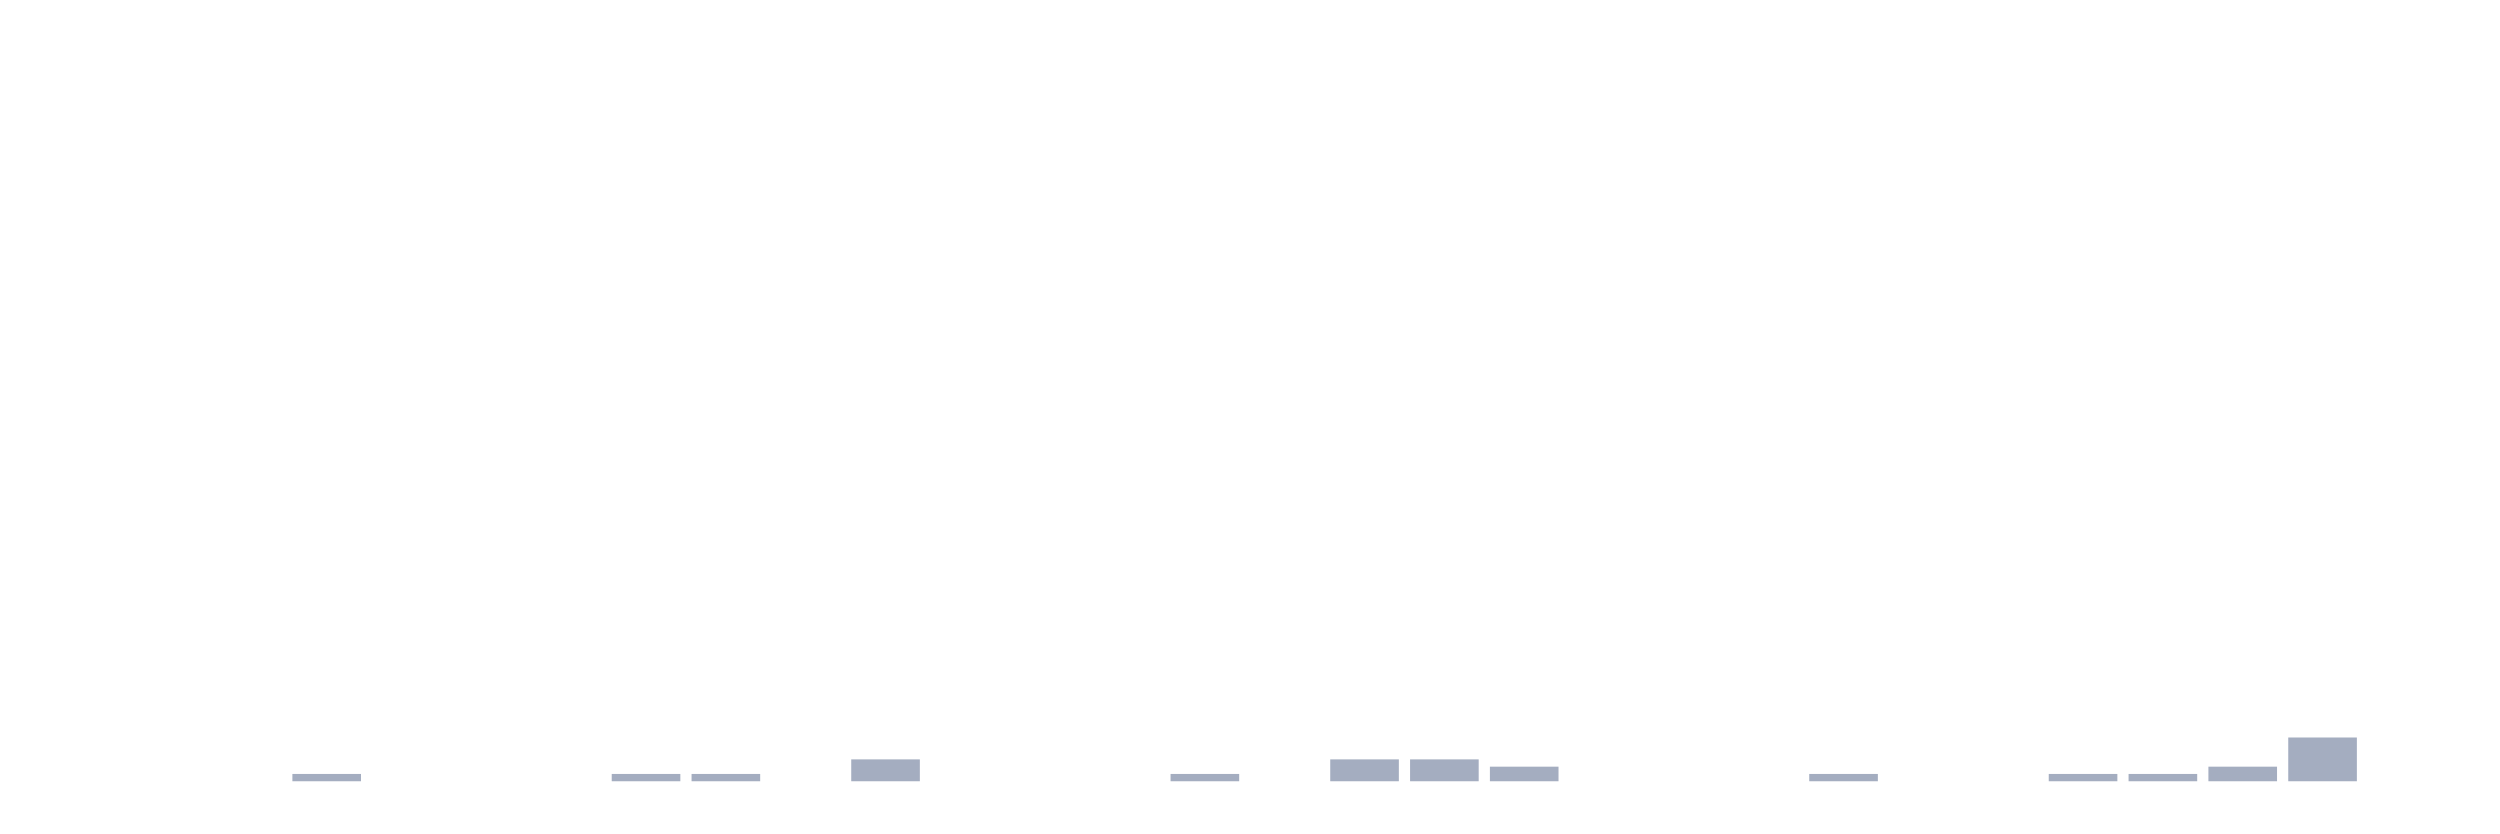
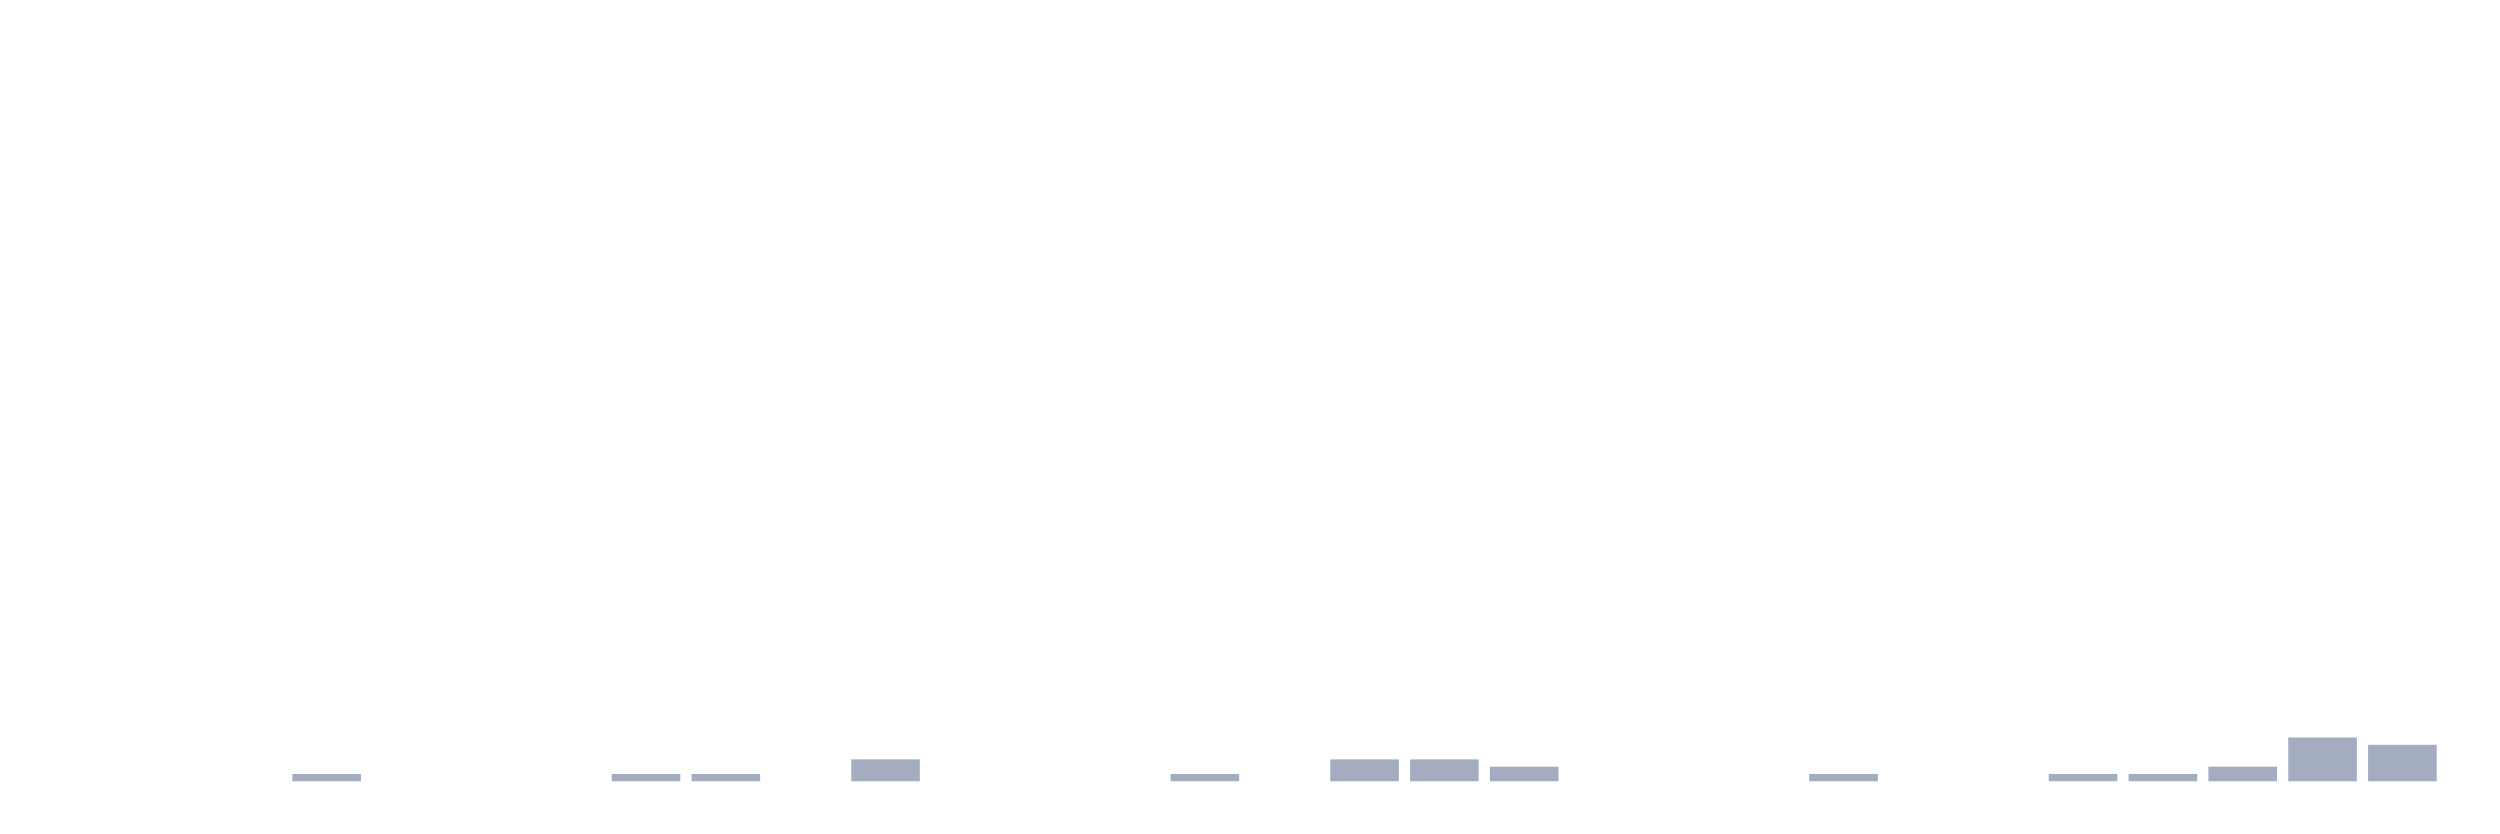
<svg xmlns="http://www.w3.org/2000/svg" viewBox="0 0 480 160">
  <g transform="translate(10,10)">
    <rect class="bar" x="0.153" width="13.175" y="140" height="0" fill="rgb(164,173,192)" />
    <rect class="bar" x="15.482" width="13.175" y="140" height="0" fill="rgb(164,173,192)" />
    <rect class="bar" x="30.81" width="13.175" y="140" height="0" fill="rgb(164,173,192)" />
    <rect class="bar" x="46.138" width="13.175" y="138.6" height="1.4" fill="rgb(164,173,192)" />
    <rect class="bar" x="61.466" width="13.175" y="140" height="0" fill="rgb(164,173,192)" />
    <rect class="bar" x="76.794" width="13.175" y="140" height="0" fill="rgb(164,173,192)" />
    <rect class="bar" x="92.123" width="13.175" y="140" height="0" fill="rgb(164,173,192)" />
    <rect class="bar" x="107.451" width="13.175" y="138.6" height="1.4" fill="rgb(164,173,192)" />
    <rect class="bar" x="122.779" width="13.175" y="138.6" height="1.4" fill="rgb(164,173,192)" />
    <rect class="bar" x="138.107" width="13.175" y="140" height="0" fill="rgb(164,173,192)" />
    <rect class="bar" x="153.436" width="13.175" y="135.8" height="4.2" fill="rgb(164,173,192)" />
    <rect class="bar" x="168.764" width="13.175" y="140" height="0" fill="rgb(164,173,192)" />
    <rect class="bar" x="184.092" width="13.175" y="140" height="0" fill="rgb(164,173,192)" />
    <rect class="bar" x="199.42" width="13.175" y="140" height="0" fill="rgb(164,173,192)" />
    <rect class="bar" x="214.748" width="13.175" y="138.6" height="1.4" fill="rgb(164,173,192)" />
    <rect class="bar" x="230.077" width="13.175" y="140" height="0" fill="rgb(164,173,192)" />
    <rect class="bar" x="245.405" width="13.175" y="135.8" height="4.2" fill="rgb(164,173,192)" />
    <rect class="bar" x="260.733" width="13.175" y="135.8" height="4.2" fill="rgb(164,173,192)" />
    <rect class="bar" x="276.061" width="13.175" y="137.2" height="2.8" fill="rgb(164,173,192)" />
    <rect class="bar" x="291.39" width="13.175" y="140" height="0" fill="rgb(164,173,192)" />
    <rect class="bar" x="306.718" width="13.175" y="140" height="0" fill="rgb(164,173,192)" />
    <rect class="bar" x="322.046" width="13.175" y="140" height="0" fill="rgb(164,173,192)" />
    <rect class="bar" x="337.374" width="13.175" y="138.6" height="1.4" fill="rgb(164,173,192)" />
    <rect class="bar" x="352.702" width="13.175" y="140" height="0" fill="rgb(164,173,192)" />
    <rect class="bar" x="368.031" width="13.175" y="140" height="0" fill="rgb(164,173,192)" />
    <rect class="bar" x="383.359" width="13.175" y="138.6" height="1.4" fill="rgb(164,173,192)" />
    <rect class="bar" x="398.687" width="13.175" y="138.6" height="1.4" fill="rgb(164,173,192)" />
    <rect class="bar" x="414.015" width="13.175" y="137.2" height="2.8" fill="rgb(164,173,192)" />
    <rect class="bar" x="429.344" width="13.175" y="131.6" height="8.4" fill="rgb(164,173,192)" />
-     <rect class="bar" x="444.672" width="13.175" y="140" height="0" fill="rgb(164,173,192)" />
+     <rect class="bar" x="444.672" width="13.175" y="133" height="7" fill="rgb(164,173,192)" />
  </g>
</svg>
